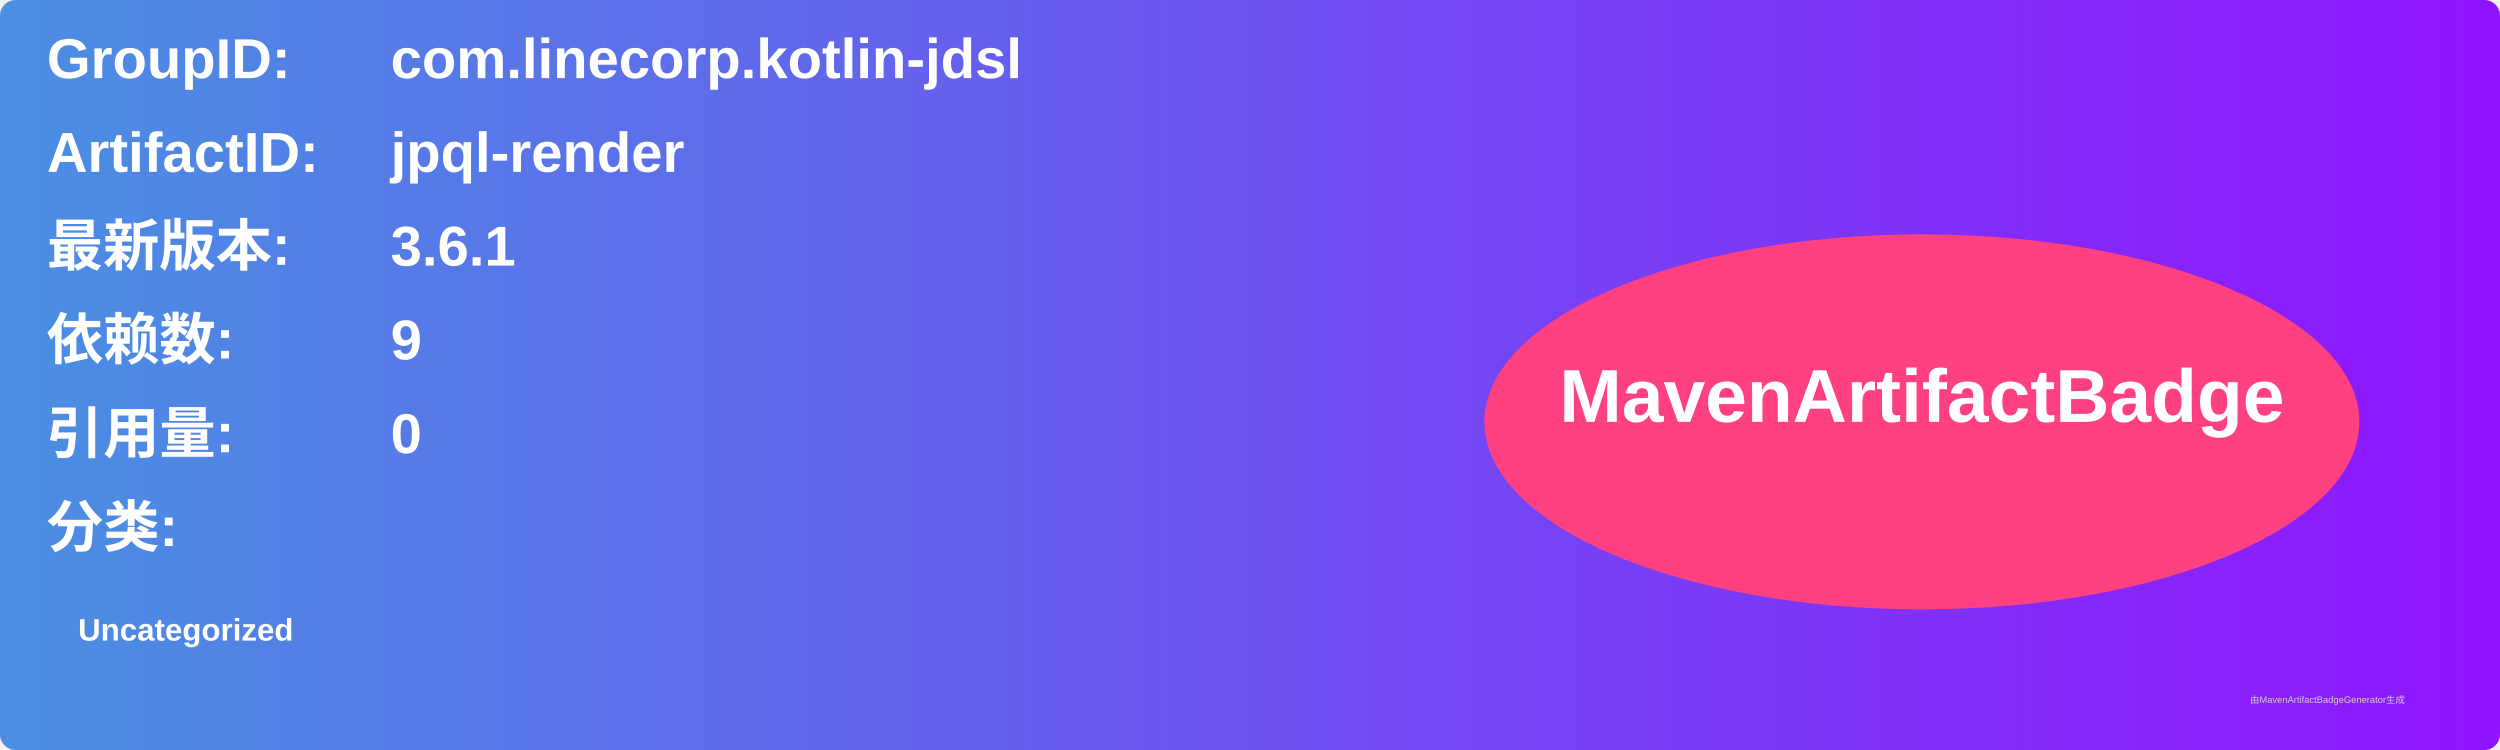
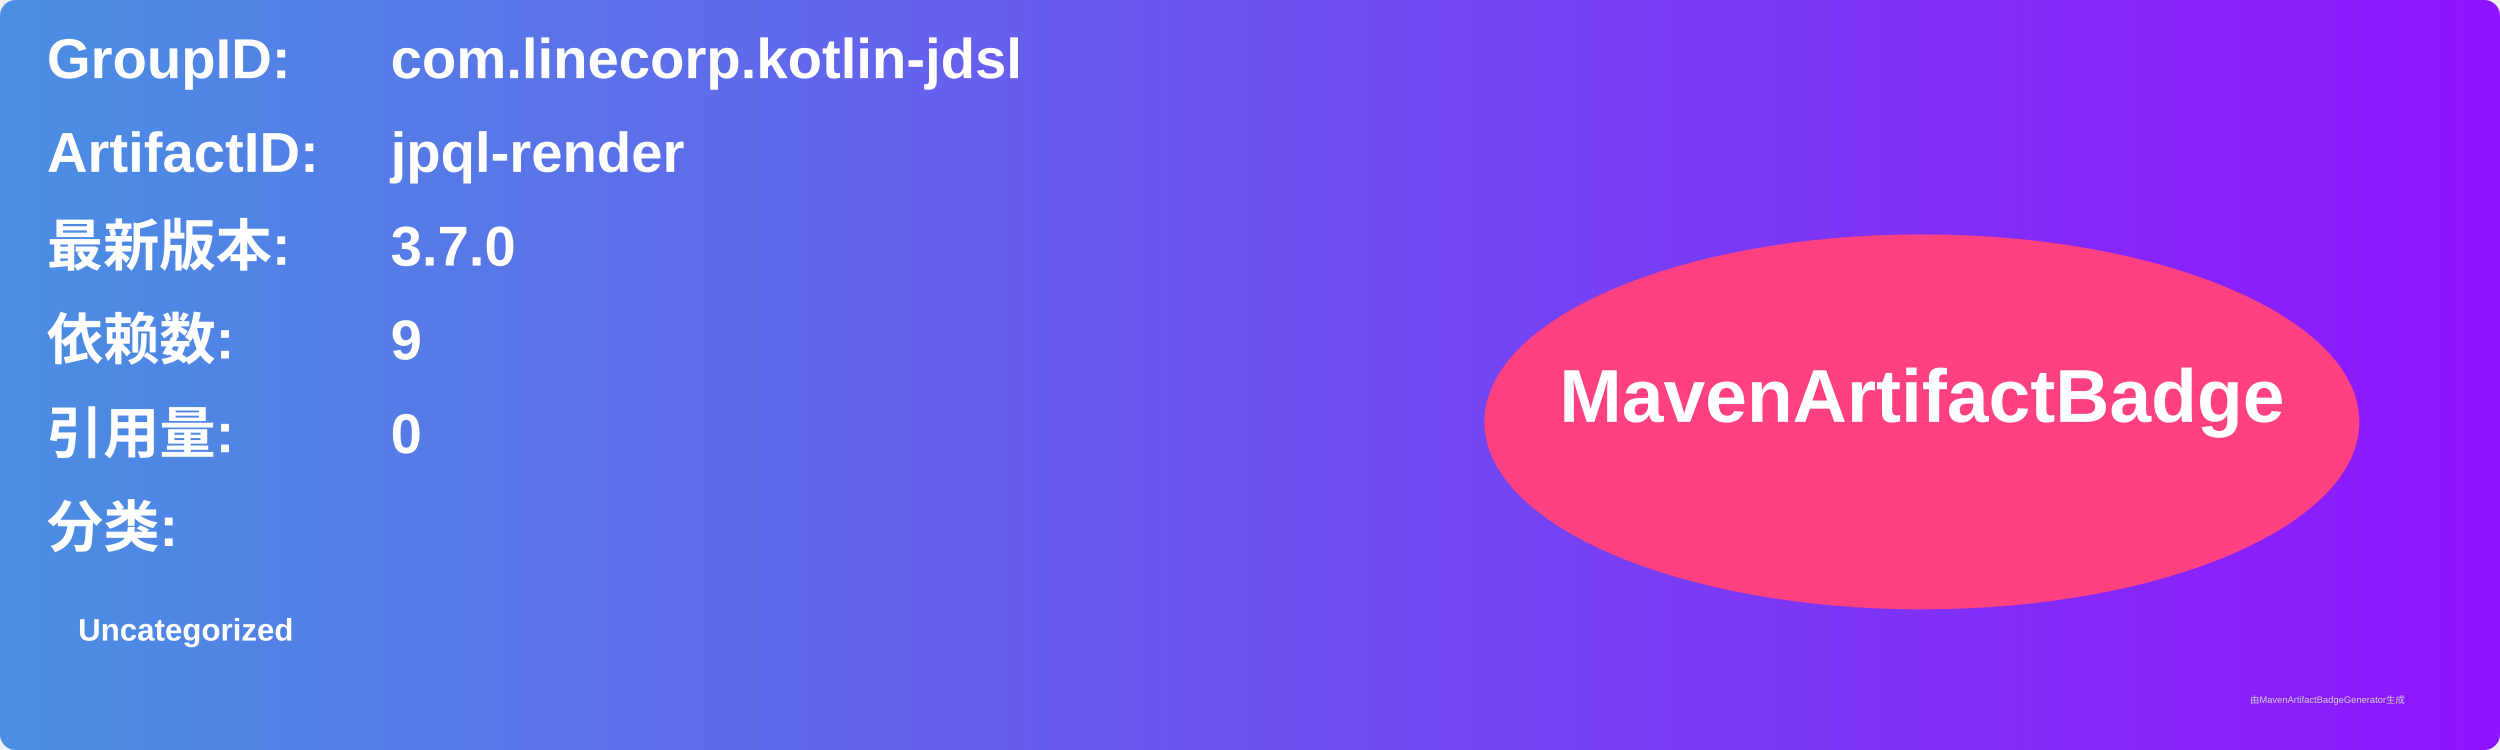
<svg xmlns="http://www.w3.org/2000/svg" width="800" height="240" viewBox="0 0 800 240">
  <linearGradient id="grad" x1="0%" y1="0%" x2="100%" y2="0%">
    <stop offset="0%" stop-color="#4a90e2" />
    <stop offset="100%" stop-color="#9013fe" />
  </linearGradient>
  <rect width="100%" height="100%" rx="5" ry="5" fill="url(#grad)" />
  <g transform="translate(15, 15)">
    <text x="0" y="10" font-family="Arial" font-size="18" fill="white" font-weight="bold" width="260">GroupID:</text>
    <text x="110" y="10" font-family="Arial" font-size="18" fill="white" font-weight="bold" width="460">com.linecorp.kotlin-jdsl</text>
    <text x="0" y="40" font-family="Arial" font-size="18" fill="white" font-weight="bold" width="260">ArtifactID:</text>
    <text x="110" y="40" font-family="Arial" font-size="18" fill="white" font-weight="bold" width="460">jpql-render</text>
    <text x="0" y="70" font-family="Arial" font-size="18" fill="white" font-weight="bold">最新版本:</text>
    <text x="110" y="70" font-family="Arial" font-size="18" fill="white" font-weight="bold">
-       <tspan font-weight="bold">3.6.1</tspan>
+       <tspan font-weight="bold">3.7.0</tspan>
    </text>
    <text x="0" y="100" font-family="Arial" font-size="18" fill="white" font-weight="bold">依赖数: </text>
    <text x="110" y="100" font-family="Arial" font-size="18" fill="white">
      <tspan font-weight="bold">9</tspan>
    </text>
    <text x="0" y="130" font-family="Arial" font-size="18" fill="white" font-weight="bold">引用量: </text>
    <text x="110" y="130" font-family="Arial" font-size="18" fill="white">
      <tspan font-weight="bold">0</tspan>
    </text>
    <text x="0" y="160" font-family="Arial" font-size="18" fill="white" font-weight="bold">分类:</text>
    <text x="10" y="190" font-family="Arial" font-size="10" fill="white">
      <tspan font-weight="bold">Uncategorized</tspan>
    </text>
    <ellipse cx="600" cy="120" rx="140" ry="60" fill="#ff4081" />
    <text x="600" y="120" text-anchor="middle" font-family="Arial" font-size="24" fill="white" font-weight="bold">MavenArtifactBadge</text>
  </g>
  <text x="720" y="225" font-family="Arial" font-size="3" fill="#d0d0d0">由MavenArtifactBadgeGenerator生成</text>
</svg>
